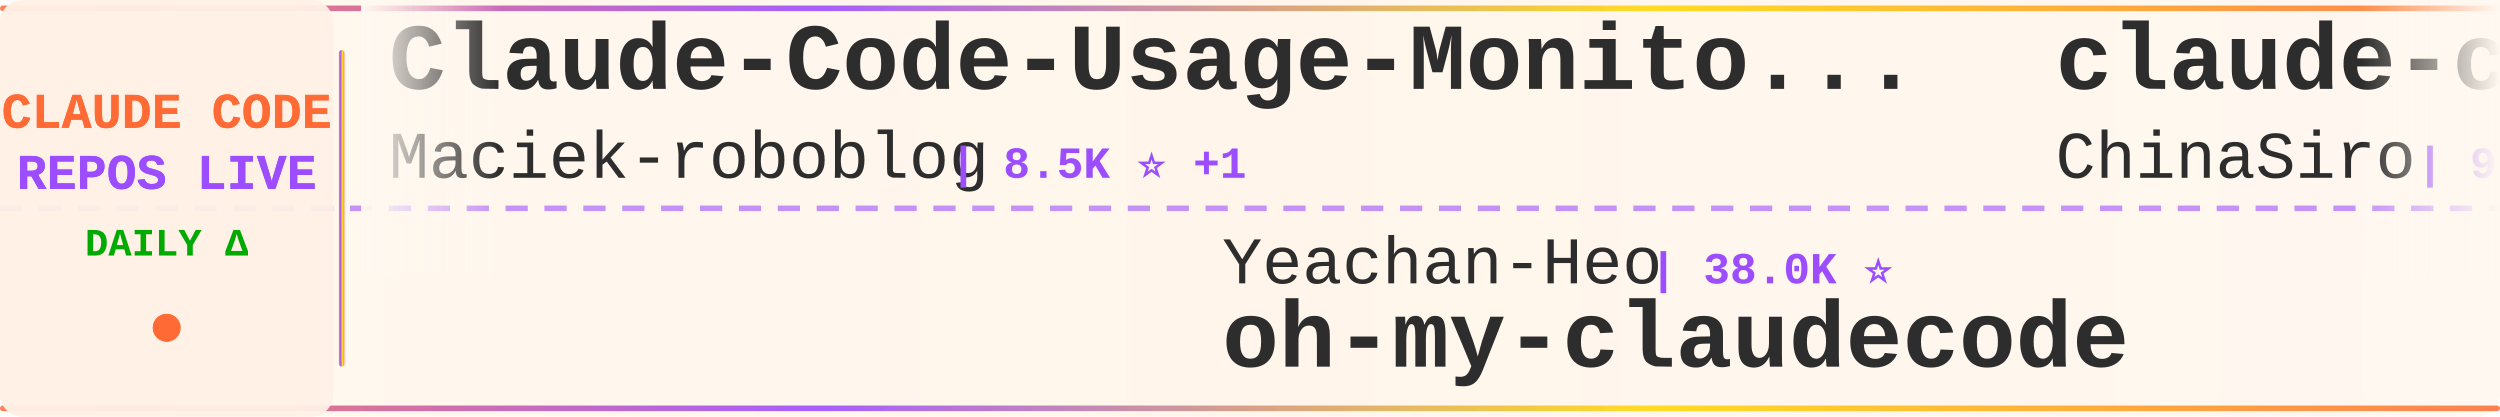
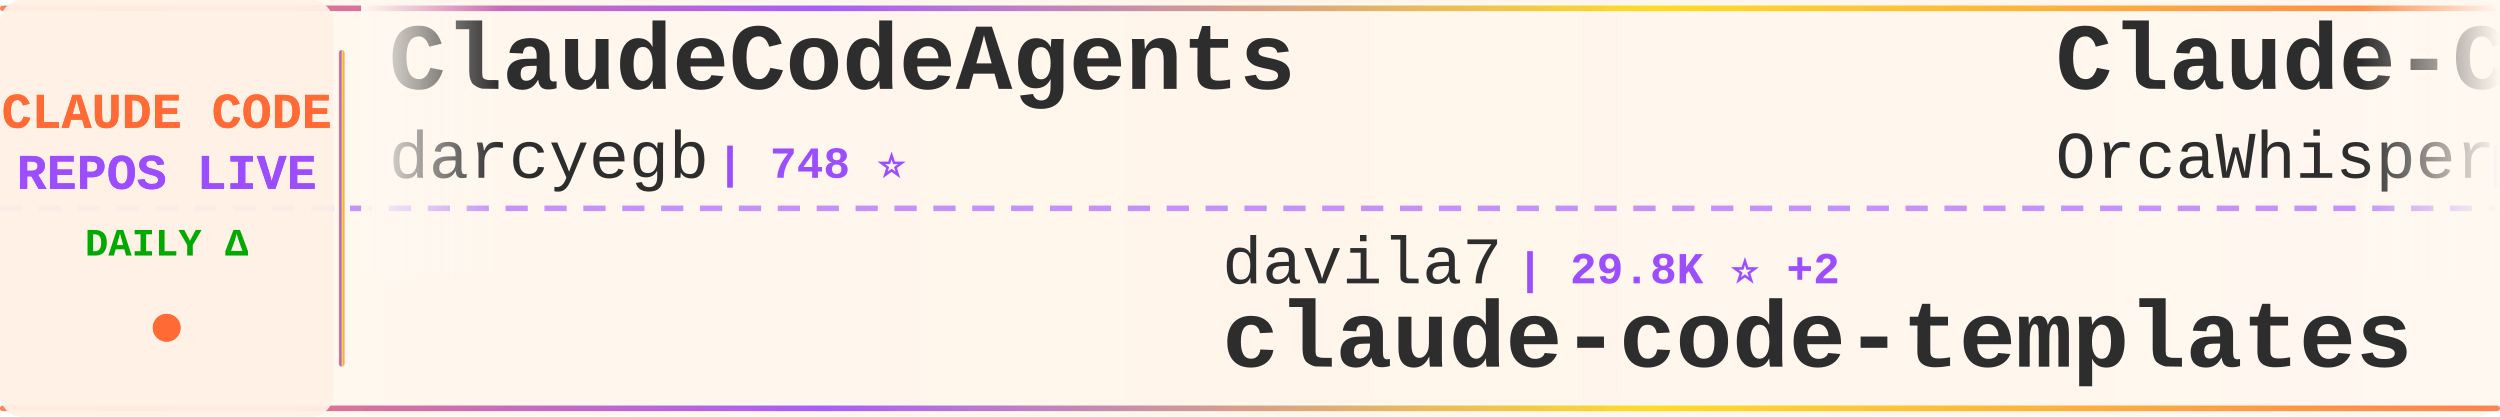
<svg xmlns="http://www.w3.org/2000/svg" width="900" height="150">
  <defs>
    <linearGradient id="tickerBg" x1="0%" y1="0%" x2="100%" y2="0%">
      <stop offset="0%" style="stop-color:#fff8f0;stop-opacity:0.98" />
      <stop offset="50%" style="stop-color:#fff5eb;stop-opacity:1" />
      <stop offset="100%" style="stop-color:#fff8f0;stop-opacity:0.98" />
    </linearGradient>
    <linearGradient id="borderGrad" x1="0%" y1="0%" x2="100%" y2="0%">
      <stop offset="0%" style="stop-color:#FF6B35;stop-opacity:0.85">
        <animate attributeName="stop-opacity" values="0.85;1;0.85" dur="2s" repeatCount="indefinite" />
      </stop>
      <stop offset="33%" style="stop-color:#9C4EFF;stop-opacity:0.9">
        <animate attributeName="stop-opacity" values="0.9;1;0.9" dur="2.2s" repeatCount="indefinite" />
      </stop>
      <stop offset="66%" style="stop-color:#FFD700;stop-opacity:0.85">
        <animate attributeName="stop-opacity" values="0.85;1;0.85" dur="1.8s" repeatCount="indefinite" />
      </stop>
      <stop offset="100%" style="stop-color:#FF6B35;stop-opacity:0.85">
        <animate attributeName="stop-opacity" values="0.85;1;0.85" dur="2s" repeatCount="indefinite" />
      </stop>
    </linearGradient>
    <filter id="textGlow">
      <feGaussianBlur stdDeviation="0.15" result="coloredBlur" />
      <feMerge>
        <feMergeNode in="coloredBlur" />
        <feMergeNode in="SourceGraphic" />
      </feMerge>
    </filter>
    <filter id="metricGlow">
      <feGaussianBlur stdDeviation="0.2" result="coloredBlur" />
      <feMerge>
        <feMergeNode in="coloredBlur" />
        <feMergeNode in="SourceGraphic" />
      </feMerge>
    </filter>
    <linearGradient id="leftFade" x1="0%" y1="0%" x2="100%" y2="0%">
      <stop offset="0%" style="stop-color:#fff8f0;stop-opacity:1" />
      <stop offset="100%" style="stop-color:#fff8f0;stop-opacity:0" />
    </linearGradient>
    <linearGradient id="rightFade" x1="0%" y1="0%" x2="100%" y2="0%">
      <stop offset="0%" style="stop-color:#fff8f0;stop-opacity:0" />
      <stop offset="100%" style="stop-color:#fff8f0;stop-opacity:1" />
    </linearGradient>
  </defs>
  <rect width="900" height="150" fill="url(#tickerBg)" rx="8" />
  <rect x="0" y="2" width="900" height="2" fill="url(#borderGrad)" rx="1" />
  <rect x="0" y="146" width="900" height="2" fill="url(#borderGrad)" rx="1" />
  <line x1="0" y1="75" x2="900" y2="75" stroke="#9C4EFF" stroke-width="2" stroke-dasharray="8 6" opacity="0.6" />
  <rect x="0" y="0" width="120" height="150" fill="#fff0e6" opacity="0.95" rx="8" />
  <text x="60" y="46" font-family="'Courier New', monospace" font-size="18" font-weight="bold" fill="#FF6B35" text-anchor="middle" filter="url(#textGlow)">
    CLAUDE CODE
  </text>
  <text x="60" y="68" font-family="'Courier New', monospace" font-size="18" font-weight="bold" fill="#9C4EFF" text-anchor="middle" filter="url(#textGlow)">
    REPOS LIVE
  </text>
  <text x="60" y="92" font-family="'Courier New', monospace" font-size="14" font-weight="bold" fill="#00aa00" text-anchor="middle">
    DAILY Δ
  </text>
  <circle cx="60" cy="118" r="5" fill="#FF6B35" filter="url(#metricGlow)">
    <animate attributeName="r" values="4;6;4" dur="1.5s" repeatCount="indefinite" />
    <animate attributeName="opacity" values="0.6;1;0.6" dur="1.5s" repeatCount="indefinite" />
  </circle>
  <rect x="122" y="18" width="2" height="114" fill="url(#borderGrad)" rx="1" />
  <clipPath id="tickerClip">
    <rect x="130" y="0" width="770" height="150" />
  </clipPath>
  <g clip-path="url(#tickerClip)">
    <g id="tickerItems">
      <animateTransform attributeName="transform" attributeType="XML" type="translate" from="0 0" to="-3000 0" dur="54s" repeatCount="indefinite" />
      <g transform="translate(0, 0)">
-         <text x="140" y="32" font-family="'Courier New', monospace" font-size="34" font-weight="bold" fill="#2d2d2d">Claude-Code-Usage-Monito...</text>
-         <text x="140" y="64" font-family="'Courier New', monospace" font-size="24" font-weight="normal" fill="#2d2d2d" opacity="1.0">Maciek-roboblog</text>
-         <text x="342" y="64" font-family="'Courier New', monospace" font-size="16" font-weight="bold" fill="#9C4EFF"> | 8.5K ⭐ +1</text>
+         <text x="140" y="32" font-family="'Courier New', monospace" font-size="34" font-weight="bold" fill="#2d2d2d">ClaudeCodeAgents</text>
+         <text x="140" y="64" font-family="'Courier New', monospace" font-size="24" font-weight="normal" fill="#2d2d2d" opacity="1.0">darcyegb</text>
+         <text x="258" y="64" font-family="'Courier New', monospace" font-size="16" font-weight="bold" fill="#9C4EFF"> | 748 ⭐</text>
      </g>
      <g transform="translate(300, 0)">
-         <text x="140" y="102" font-family="'Courier New', monospace" font-size="24" font-weight="normal" fill="#2d2d2d" opacity="1.0">Yeachan-Heo</text>
-         <text x="294" y="102" font-family="'Courier New', monospace" font-size="16" font-weight="bold" fill="#9C4EFF"> | 38.0K ⭐</text>
-         <text x="140" y="132" font-family="'Courier New', monospace" font-size="34" font-weight="bold" fill="#2d2d2d">oh-my-claudecode</text>
+         <text x="140" y="102" font-family="'Courier New', monospace" font-size="24" font-weight="normal" fill="#2d2d2d" opacity="1.0">davila7</text>
+         <text x="246" y="102" font-family="'Courier New', monospace" font-size="16" font-weight="bold" fill="#9C4EFF"> | 29.8K ⭐ +2</text>
+         <text x="140" y="132" font-family="'Courier New', monospace" font-size="34" font-weight="bold" fill="#2d2d2d">claude-code-templates</text>
      </g>
      <g transform="translate(600, 0)">
-         <text x="140" y="32" font-family="'Courier New', monospace" font-size="34" font-weight="bold" fill="#2d2d2d">claude-code-sourcemap</text>
-         <text x="140" y="64" font-family="'Courier New', monospace" font-size="24" font-weight="normal" fill="#2d2d2d" opacity="1.0">ChinaSiro</text>
-         <text x="270" y="64" font-family="'Courier New', monospace" font-size="16" font-weight="bold" fill="#9C4EFF"> | 9.6K ⭐</text>
+         <text x="140" y="32" font-family="'Courier New', monospace" font-size="34" font-weight="bold" fill="#2d2d2d">Claude-Code</text>
+         <text x="140" y="64" font-family="'Courier New', monospace" font-size="24" font-weight="normal" fill="#2d2d2d" opacity="1.0">OrcaWhisper</text>
+         <text x="294" y="64" font-family="'Courier New', monospace" font-size="16" font-weight="bold" fill="#9C4EFF"> | 86 ⭐</text>
      </g>
      <g transform="translate(900, 0)">
-         <text x="140" y="102" font-family="'Courier New', monospace" font-size="24" font-weight="normal" fill="#2d2d2d" opacity="1.0">darcyegb</text>
-         <text x="258" y="102" font-family="'Courier New', monospace" font-size="16" font-weight="bold" fill="#9C4EFF"> | 748 ⭐</text>
-         <text x="140" y="132" font-family="'Courier New', monospace" font-size="34" font-weight="bold" fill="#2d2d2d">ClaudeCodeAgents</text>
+         <text x="140" y="102" font-family="'Courier New', monospace" font-size="24" font-weight="normal" fill="#2d2d2d" opacity="1.0">LING71671</text>
+         <text x="270" y="102" font-family="'Courier New', monospace" font-size="16" font-weight="bold" fill="#9C4EFF"> | 927 ⭐ +1</text>
+         <text x="140" y="132" font-family="'Courier New', monospace" font-size="34" font-weight="bold" fill="#2d2d2d">Open-ClaudeCode</text>
      </g>
      <g transform="translate(1200, 0)">
-         <text x="140" y="32" font-family="'Courier New', monospace" font-size="34" font-weight="bold" fill="#2d2d2d">pi-vs-claude-code</text>
-         <text x="140" y="64" font-family="'Courier New', monospace" font-size="24" font-weight="normal" fill="#2d2d2d" opacity="1.0">disler</text>
-         <text x="234" y="64" font-family="'Courier New', monospace" font-size="16" font-weight="bold" fill="#9C4EFF"> | 1.5K ⭐</text>
+         <text x="140" y="32" font-family="'Courier New', monospace" font-size="34" font-weight="bold" fill="#2d2d2d">awesome-claude-code-suba...</text>
+         <text x="140" y="64" font-family="'Courier New', monospace" font-size="24" font-weight="normal" fill="#2d2d2d" opacity="1.0">VoltAgent</text>
+         <text x="270" y="64" font-family="'Courier New', monospace" font-size="16" font-weight="bold" fill="#9C4EFF"> | 23.6K ⭐ +5</text>
      </g>
      <g transform="translate(1500, 0)">
+         <text x="140" y="102" font-family="'Courier New', monospace" font-size="24" font-weight="normal" fill="#2d2d2d" opacity="1.0">krusemediallc</text>
+         <text x="318" y="102" font-family="'Courier New', monospace" font-size="16" font-weight="bold" fill="#9C4EFF"> | 1.0K ⭐ +1</text>
+         <text x="140" y="132" font-family="'Courier New', monospace" font-size="34" font-weight="bold" fill="#2d2d2d">arcads-claude-code</text>
+       </g>
+       <g transform="translate(1800, 0)">
+         <text x="140" y="32" font-family="'Courier New', monospace" font-size="34" font-weight="bold" fill="#2d2d2d">Claude-Code</text>
+         <text x="140" y="64" font-family="'Courier New', monospace" font-size="24" font-weight="normal" fill="#2d2d2d" opacity="1.0">KPR111</text>
+         <text x="234" y="64" font-family="'Courier New', monospace" font-size="16" font-weight="bold" fill="#9C4EFF"> | 18 ⭐</text>
+       </g>
+       <g transform="translate(2100, 0)">
+         <text x="140" y="102" font-family="'Courier New', monospace" font-size="24" font-weight="normal" fill="#2d2d2d" opacity="1.0">centminmod</text>
+         <text x="282" y="102" font-family="'Courier New', monospace" font-size="16" font-weight="bold" fill="#9C4EFF"> | 2.5K ⭐</text>
+         <text x="140" y="132" font-family="'Courier New', monospace" font-size="34" font-weight="bold" fill="#2d2d2d">my-claude-code-setup</text>
+       </g>
+       <g transform="translate(2400, 0)">
+         <text x="140" y="32" font-family="'Courier New', monospace" font-size="34" font-weight="bold" fill="#2d2d2d">claude-code-infrastructu...</text>
+         <text x="140" y="64" font-family="'Courier New', monospace" font-size="24" font-weight="normal" fill="#2d2d2d" opacity="1.0">diet103</text>
+         <text x="246" y="64" font-family="'Courier New', monospace" font-size="16" font-weight="bold" fill="#9C4EFF"> | 10.0K ⭐</text>
+       </g>
+       <g transform="translate(2700, 0)">
+         <text x="140" y="102" font-family="'Courier New', monospace" font-size="24" font-weight="normal" fill="#2d2d2d" opacity="1.0">alejandrobalderas</text>
+         <text x="366" y="102" font-family="'Courier New', monospace" font-size="16" font-weight="bold" fill="#9C4EFF"> | 2.7K ⭐</text>
+         <text x="140" y="132" font-family="'Courier New', monospace" font-size="34" font-weight="bold" fill="#2d2d2d">claude-code-from-source</text>
+       </g>
+       <g transform="translate(3000, 0)">
+         <text x="140" y="32" font-family="'Courier New', monospace" font-size="34" font-weight="bold" fill="#2d2d2d">ClaudeCodeAgents</text>
+         <text x="140" y="64" font-family="'Courier New', monospace" font-size="24" font-weight="normal" fill="#2d2d2d" opacity="1.0">darcyegb</text>
+         <text x="258" y="64" font-family="'Courier New', monospace" font-size="16" font-weight="bold" fill="#9C4EFF"> | 748 ⭐</text>
+       </g>
+       <g transform="translate(3300, 0)">
        <text x="140" y="102" font-family="'Courier New', monospace" font-size="24" font-weight="normal" fill="#2d2d2d" opacity="1.0">davila7</text>
-         <text x="246" y="102" font-family="'Courier New', monospace" font-size="16" font-weight="bold" fill="#9C4EFF"> | 29.8K ⭐ +1</text>
+         <text x="246" y="102" font-family="'Courier New', monospace" font-size="16" font-weight="bold" fill="#9C4EFF"> | 29.8K ⭐ +2</text>
        <text x="140" y="132" font-family="'Courier New', monospace" font-size="34" font-weight="bold" fill="#2d2d2d">claude-code-templates</text>
      </g>
-       <g transform="translate(1800, 0)">
-         <text x="140" y="32" font-family="'Courier New', monospace" font-size="34" font-weight="bold" fill="#2d2d2d">free-claude-code</text>
-         <text x="140" y="64" font-family="'Courier New', monospace" font-size="24" font-weight="normal" fill="#2d2d2d" opacity="1.0">Alishahryar1</text>
-         <text x="306" y="64" font-family="'Courier New', monospace" font-size="16" font-weight="bold" fill="#9C4EFF"> | 41.7K ⭐ +13</text>
-       </g>
-       <g transform="translate(2100, 0)">
-         <text x="140" y="102" font-family="'Courier New', monospace" font-size="24" font-weight="normal" fill="#2d2d2d" opacity="1.0">shareAI-lab</text>
-         <text x="294" y="102" font-family="'Courier New', monospace" font-size="16" font-weight="bold" fill="#9C4EFF"> | 71.9K ⭐ +2</text>
-         <text x="140" y="132" font-family="'Courier New', monospace" font-size="34" font-weight="bold" fill="#2d2d2d">learn-claude-code</text>
-       </g>
-       <g transform="translate(2400, 0)">
-         <text x="140" y="32" font-family="'Courier New', monospace" font-size="34" font-weight="bold" fill="#2d2d2d">claude-code-telegram</text>
-         <text x="140" y="64" font-family="'Courier New', monospace" font-size="24" font-weight="normal" fill="#2d2d2d" opacity="1.0">RichardAtCT</text>
-         <text x="294" y="64" font-family="'Courier New', monospace" font-size="16" font-weight="bold" fill="#9C4EFF"> | 2.7K ⭐</text>
-       </g>
-       <g transform="translate(2700, 0)">
-         <text x="140" y="102" font-family="'Courier New', monospace" font-size="24" font-weight="normal" fill="#2d2d2d" opacity="1.0">zebbern</text>
-         <text x="246" y="102" font-family="'Courier New', monospace" font-size="16" font-weight="bold" fill="#9C4EFF"> | 4.4K ⭐ +1</text>
-         <text x="140" y="132" font-family="'Courier New', monospace" font-size="34" font-weight="bold" fill="#2d2d2d">claude-code-guide</text>
-       </g>
-       <g transform="translate(3000, 0)">
-         <text x="140" y="32" font-family="'Courier New', monospace" font-size="34" font-weight="bold" fill="#2d2d2d">Claude-Code-Usage-Monito...</text>
-         <text x="140" y="64" font-family="'Courier New', monospace" font-size="24" font-weight="normal" fill="#2d2d2d" opacity="1.0">Maciek-roboblog</text>
-         <text x="342" y="64" font-family="'Courier New', monospace" font-size="16" font-weight="bold" fill="#9C4EFF"> | 8.5K ⭐ +1</text>
-       </g>
-       <g transform="translate(3300, 0)">
-         <text x="140" y="102" font-family="'Courier New', monospace" font-size="24" font-weight="normal" fill="#2d2d2d" opacity="1.0">Yeachan-Heo</text>
-         <text x="294" y="102" font-family="'Courier New', monospace" font-size="16" font-weight="bold" fill="#9C4EFF"> | 38.0K ⭐</text>
-         <text x="140" y="132" font-family="'Courier New', monospace" font-size="34" font-weight="bold" fill="#2d2d2d">oh-my-claudecode</text>
-       </g>
      <g transform="translate(3600, 0)">
-         <text x="140" y="32" font-family="'Courier New', monospace" font-size="34" font-weight="bold" fill="#2d2d2d">claude-code-sourcemap</text>
-         <text x="140" y="64" font-family="'Courier New', monospace" font-size="24" font-weight="normal" fill="#2d2d2d" opacity="1.0">ChinaSiro</text>
-         <text x="270" y="64" font-family="'Courier New', monospace" font-size="16" font-weight="bold" fill="#9C4EFF"> | 9.6K ⭐</text>
+         <text x="140" y="32" font-family="'Courier New', monospace" font-size="34" font-weight="bold" fill="#2d2d2d">Claude-Code</text>
+         <text x="140" y="64" font-family="'Courier New', monospace" font-size="24" font-weight="normal" fill="#2d2d2d" opacity="1.0">OrcaWhisper</text>
+         <text x="294" y="64" font-family="'Courier New', monospace" font-size="16" font-weight="bold" fill="#9C4EFF"> | 86 ⭐</text>
      </g>
      <g transform="translate(3900, 0)">
-         <text x="140" y="102" font-family="'Courier New', monospace" font-size="24" font-weight="normal" fill="#2d2d2d" opacity="1.0">darcyegb</text>
-         <text x="258" y="102" font-family="'Courier New', monospace" font-size="16" font-weight="bold" fill="#9C4EFF"> | 748 ⭐</text>
-         <text x="140" y="132" font-family="'Courier New', monospace" font-size="34" font-weight="bold" fill="#2d2d2d">ClaudeCodeAgents</text>
+         <text x="140" y="102" font-family="'Courier New', monospace" font-size="24" font-weight="normal" fill="#2d2d2d" opacity="1.0">LING71671</text>
+         <text x="270" y="102" font-family="'Courier New', monospace" font-size="16" font-weight="bold" fill="#9C4EFF"> | 927 ⭐ +1</text>
+         <text x="140" y="132" font-family="'Courier New', monospace" font-size="34" font-weight="bold" fill="#2d2d2d">Open-ClaudeCode</text>
      </g>
    </g>
  </g>
  <rect x="130" y="0" width="50" height="100" fill="url(#leftFade)" />
  <rect x="850" y="0" width="50" height="100" fill="url(#rightFade)" />
</svg>
